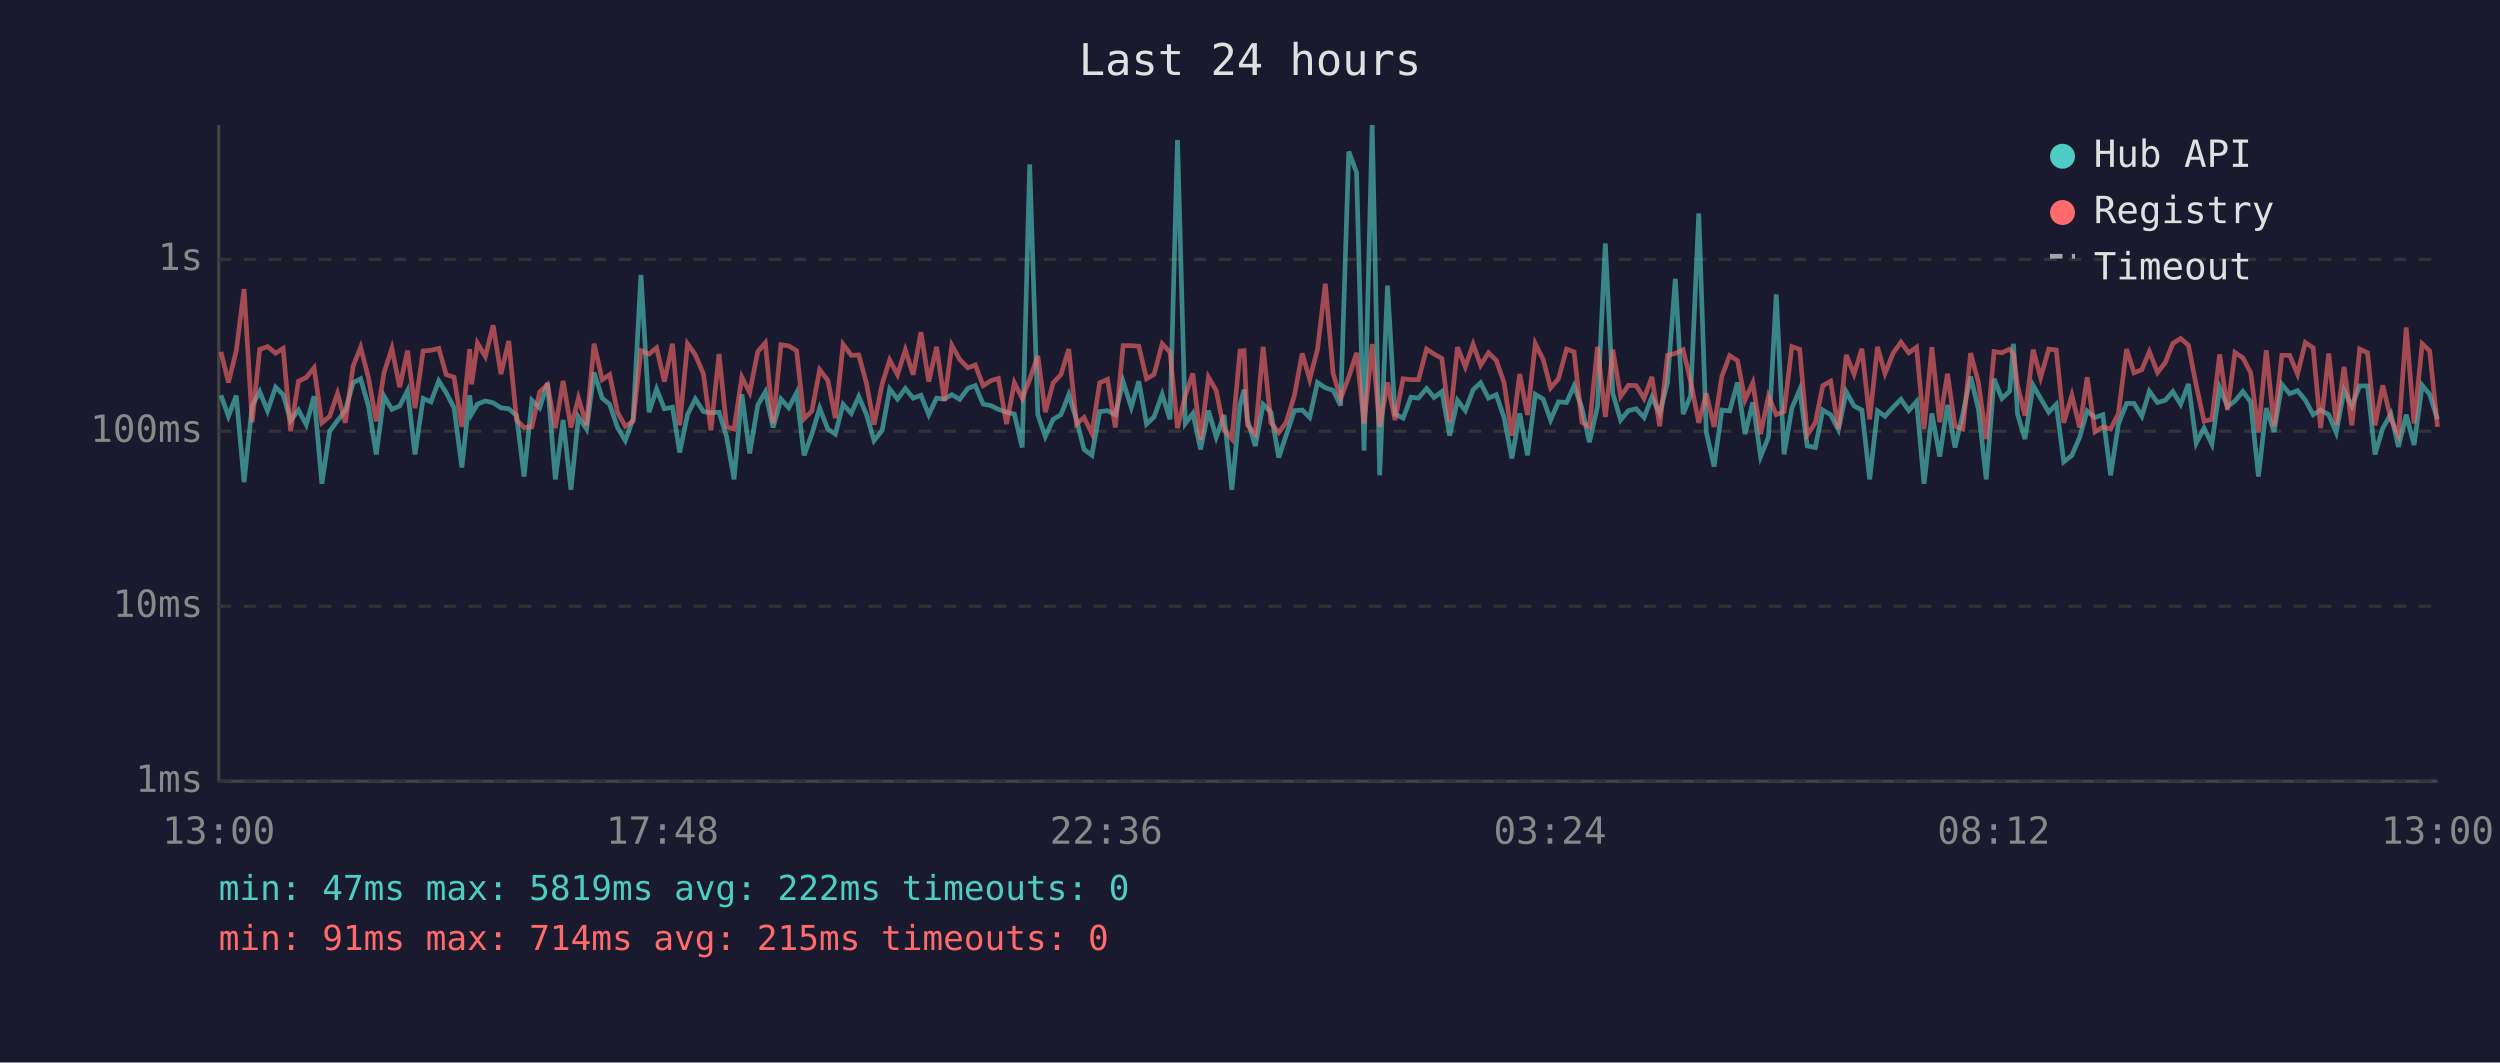
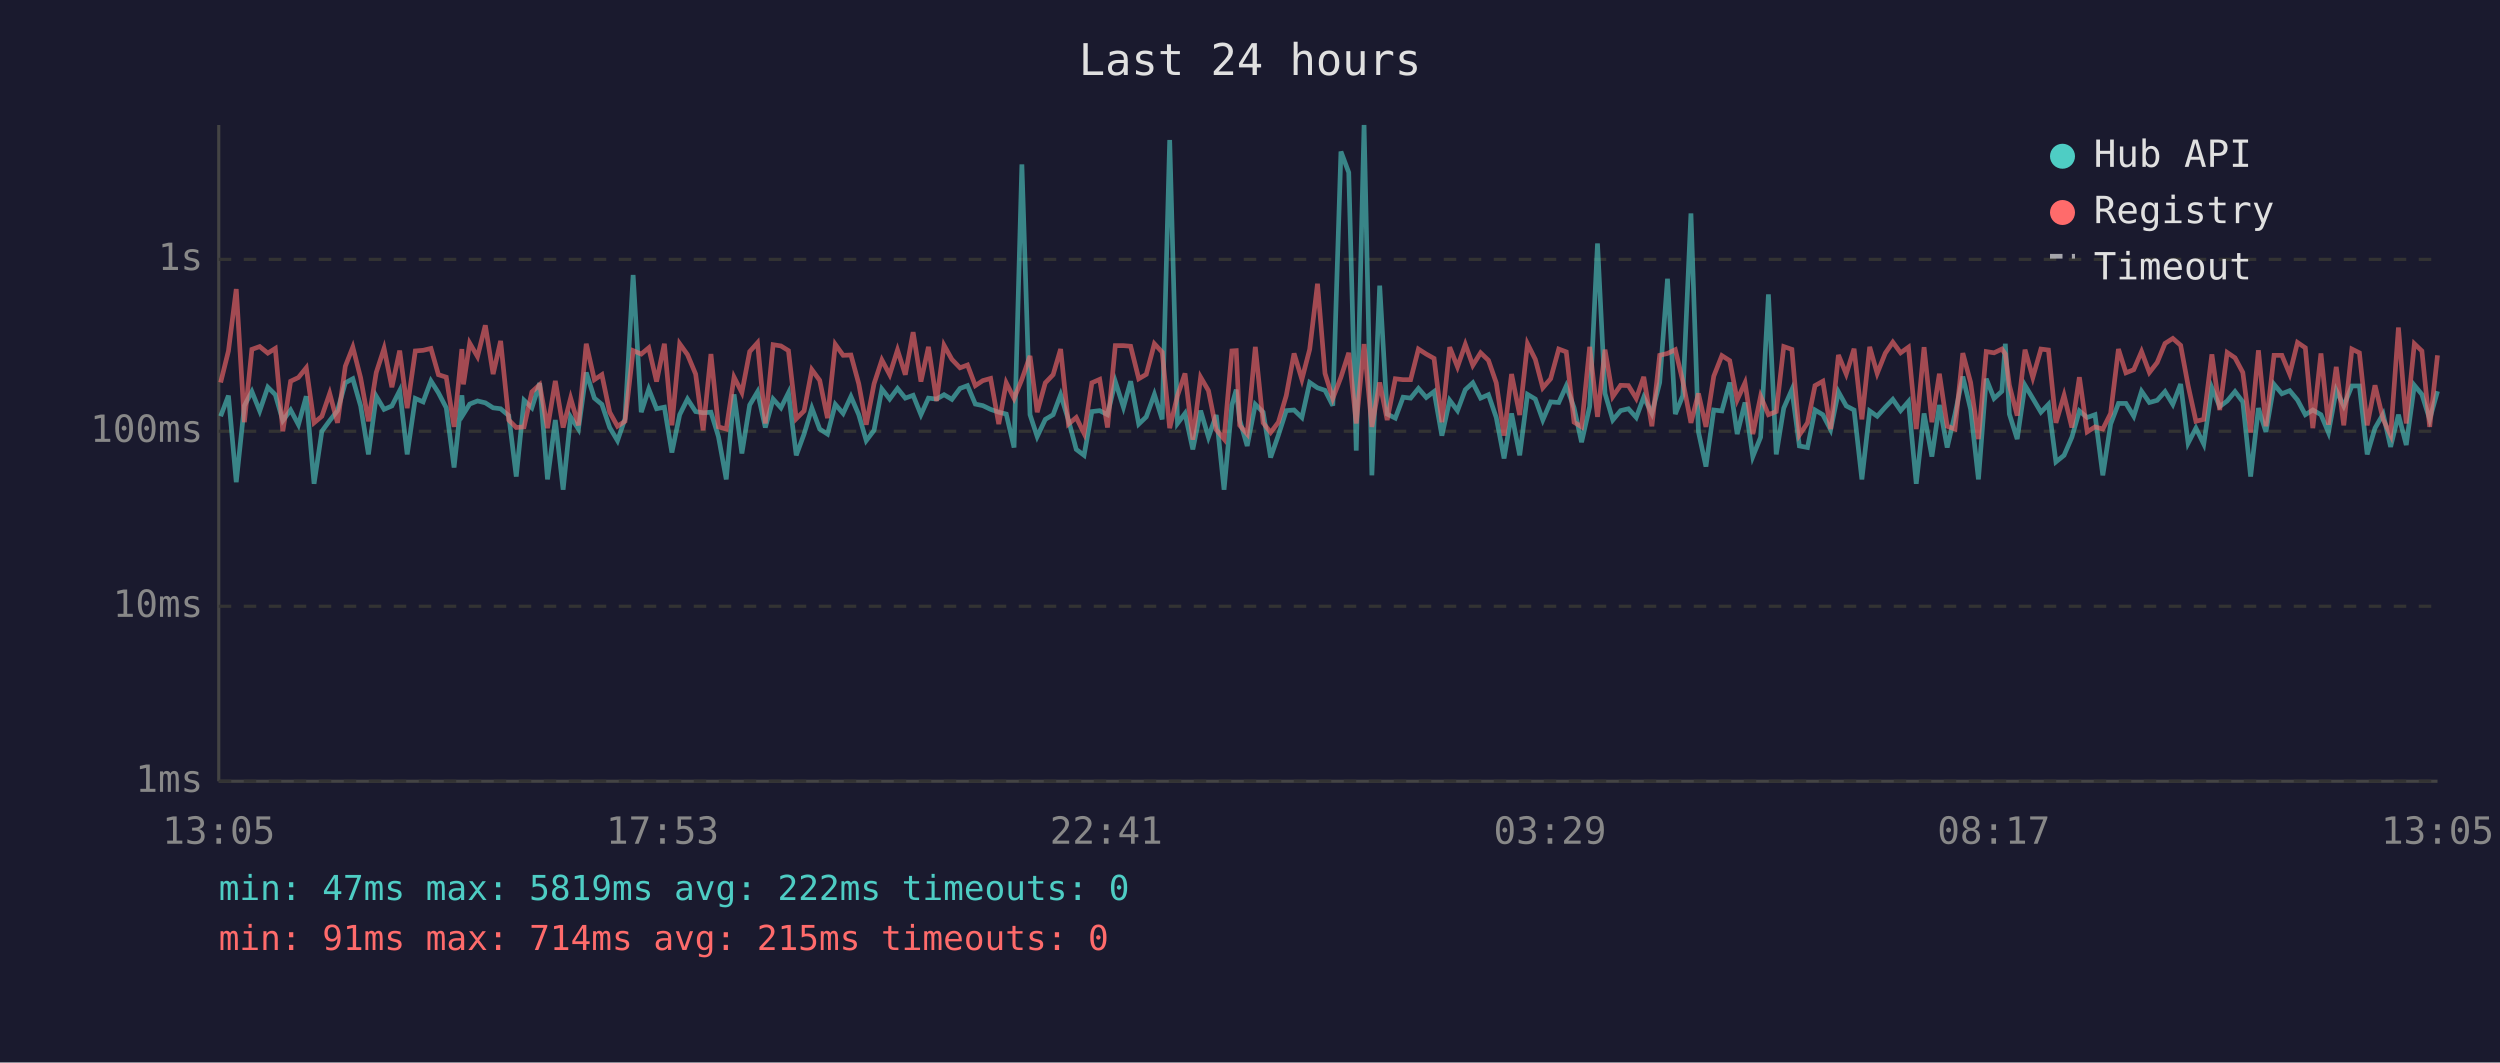
<svg xmlns="http://www.w3.org/2000/svg" viewBox="0 0 800 340" font-family="monospace" font-size="12">
  <rect width="800" height="340" fill="#1a1a2e" />
  <text x="400" y="24" fill="#e0e0e0" font-size="14" text-anchor="middle">Last 24 hours</text>
  <line x1="70" y1="40" x2="70" y2="250" stroke="#444" stroke-width="1" />
  <line x1="70" y1="250" x2="780" y2="250" stroke="#444" stroke-width="1" />
  <line x1="70" y1="250" x2="780" y2="250" stroke="#333" stroke-width="1" stroke-dasharray="4" />
  <text x="65" y="250" fill="#888" text-anchor="end" dominant-baseline="middle">1ms</text>
  <line x1="70" y1="194" x2="780" y2="194" stroke="#333" stroke-width="1" stroke-dasharray="4" />
  <text x="65" y="194" fill="#888" text-anchor="end" dominant-baseline="middle">10ms</text>
  <line x1="70" y1="138" x2="780" y2="138" stroke="#333" stroke-width="1" stroke-dasharray="4" />
  <text x="65" y="138" fill="#888" text-anchor="end" dominant-baseline="middle">100ms</text>
  <line x1="70" y1="83" x2="780" y2="83" stroke="#333" stroke-width="1" stroke-dasharray="4" />
  <text x="65" y="83" fill="#888" text-anchor="end" dominant-baseline="middle">1s</text>
-   <text x="70" y="270" fill="#888" text-anchor="middle">13:00</text>
-   <text x="212" y="270" fill="#888" text-anchor="middle">17:48</text>
-   <text x="354" y="270" fill="#888" text-anchor="middle">22:36</text>
-   <text x="496" y="270" fill="#888" text-anchor="middle">03:24</text>
-   <text x="638" y="270" fill="#888" text-anchor="middle">08:12</text>
-   <text x="780" y="270" fill="#888" text-anchor="middle">13:00</text>
-   <polyline points="70.7,126.5 73.1,133.2 75.6,126.6 78.1,154.3 80.7,129.8 83.1,125.3 85.6,131.5 88.2,123.9 90.6,126.3 93.0,134.6 95.5,131.2 98.0,135.9 100.5,126.8 103.0,154.8 105.5,138.0 108.0,134.6 110.5,131.4 113.0,122.5 115.4,121.2 117.9,129.9 120.4,145.4 122.9,126.8 125.4,131.0 127.9,129.9 130.4,125.0 132.8,145.4 135.4,127.5 137.9,128.6 140.4,121.9 142.8,125.7 145.3,130.5 147.8,149.6 150.3,126.5 150.9,132.5 152.8,129.3 155.3,128.3 157.8,128.9 160.3,130.5 162.8,130.8 165.3,133.0 167.7,152.5 170.2,128.1 172.7,130.5 175.2,122.6 177.7,153.4 180.2,134.4 182.7,156.7 185.1,133.4 187.7,137.3 190.1,119.2 192.7,127.4 195.1,129.4 197.6,136.8 200.1,141.0 202.6,134.0 205.1,88.0 207.7,131.9 210.1,124.5 212.6,130.8 215.2,130.3 217.5,144.8 220.0,132.7 222.5,127.7 225.1,131.7 227.5,132.1 230.1,131.9 232.5,139.7 234.9,153.4 237.4,126.2 239.9,145.1 242.5,129.6 244.9,125.4 247.4,136.8 249.9,127.7 252.4,130.5 254.9,125.7 257.3,145.7 259.8,138.9 262.3,130.6 264.9,137.3 267.3,138.9 269.8,129.4 272.4,132.3 274.8,126.9 277.3,132.7 279.7,141.0 282.3,137.7 284.7,124.5 287.2,127.7 289.7,124.3 292.2,127.4 294.7,126.5 297.2,132.7 299.7,127.4 302.2,127.7 304.6,126.3 307.1,127.8 309.7,124.3 312.1,123.4 314.6,129.3 317.1,129.8 319.5,131.0 322.1,131.9 324.6,132.5 327.1,143.2 329.5,52.6 332.1,132.7 334.5,139.7 337.0,134.2 339.5,132.7 342.0,126.3 344.5,134.4 346.9,143.8 349.4,145.7 351.9,131.7 354.4,131.4 356.9,132.7 359.4,122.1 362.0,130.3 364.4,122.0 366.9,135.7 369.3,133.4 371.9,126.2 374.4,134.2 376.8,44.8 379.3,135.5 381.7,132.3 384.2,143.8 386.7,131.4 389.2,139.9 391.7,132.8 394.2,156.7 396.8,129.6 398.1,124.7 399.2,134.4 401.7,142.7 404.2,129.4 406.7,131.9 409.2,146.4 411.6,139.2 414.2,131.4 416.7,131.2 419.1,133.6 421.6,122.4 424.1,124.1 426.6,124.9 429.0,129.8 431.6,48.5 434.1,55.2 436.5,144.2 439.1,40.0 441.5,152.1 444.0,91.4 446.4,132.5 449.0,133.8 451.5,127.1 453.9,127.4 456.5,124.3 458.9,127.2 461.4,125.3 463.9,139.4 466.4,128.1 468.9,131.4 471.4,124.7 473.8,122.5 476.3,127.4 478.8,126.3 481.3,133.6 483.8,146.7 486.3,132.3 488.8,145.7 491.3,126.2 493.8,127.7 496.2,134.4 498.7,128.6 501.3,128.8 503.7,123.5 506.2,130.5 508.6,141.5 511.2,130.1 513.7,77.9 516.1,125.9 518.6,134.4 521.1,131.4 523.6,130.8 526.1,133.6 528.6,127.1 531.1,132.3 533.6,122.4 536.1,89.2 538.6,132.5 541.0,126.6 543.6,68.3 546.0,138.2 548.5,149.3 551.0,131.2 553.5,131.5 556.0,122.4 558.4,138.9 560.9,128.8 563.4,146.1 565.9,139.9 568.4,94.2 570.9,145.4 573.4,130.6 575.9,124.7 578.3,142.7 580.9,143.2 583.3,131.2 585.8,132.7 588.3,137.5 590.8,125.4 593.3,129.9 595.8,131.2 598.3,153.4 600.8,131.5 603.2,133.2 605.8,130.3 608.3,127.8 610.8,131.4 613.3,128.5 615.7,154.8 618.2,132.3 620.7,146.1 623.2,129.6 625.6,143.2 628.1,132.5 630.6,120.5 633.1,131.0 635.6,153.4 638.1,121.2 640.6,127.5 643.1,125.2 644.3,110.0 645.6,132.5 648.0,140.5 650.6,123.3 653.0,127.5 655.6,131.9 658.0,129.4 660.4,147.8 663.0,145.7 665.5,139.9 667.9,131.5 670.4,133.6 672.9,132.7 675.4,152.1 677.9,135.7 680.5,129.1 682.9,129.1 685.4,133.2 687.8,125.2 690.4,128.8 692.9,128.1 695.3,125.3 697.8,129.4 700.3,122.9 702.8,141.8 705.3,137.0 707.8,142.1 710.3,124.1 712.8,130.1 715.2,128.3 717.7,125.3 720.2,128.6 722.7,152.5 725.2,130.6 727.7,138.2 730.2,123.0 732.7,126.0 735.2,125.0 737.7,128.0 740.2,132.7 742.6,131.2 745.2,132.7 747.6,138.4 750.1,124.9 752.6,129.9 755.1,123.5 757.6,123.5 760.0,145.4 762.5,137.0 765.1,132.5 767.5,143.0 770.0,132.7 772.5,142.4 775.1,123.3 777.5,126.2 780.0,134.2" fill="none" stroke="#4ecdc4" stroke-width="1.5" opacity="0.6" />
-   <polyline points="70.7,112.6 73.1,122.4 75.6,112.3 78.1,92.5 80.7,135.1 83.1,111.8 85.6,110.9 88.2,113.0 90.6,111.5 93.0,138.0 95.5,122.0 98.0,120.8 100.5,117.7 103.0,135.3 105.5,133.2 108.0,125.9 110.5,135.3 113.0,117.2 115.4,111.1 117.9,120.9 120.4,134.8 122.9,119.2 125.4,111.5 127.9,123.9 130.4,112.2 132.8,130.6 135.4,112.3 137.9,112.1 140.4,111.5 142.8,119.9 145.3,120.7 147.8,136.6 150.3,111.7 150.9,123.0 152.8,109.8 155.3,114.1 157.8,104.1 160.3,119.7 162.8,109.1 165.3,134.4 167.7,136.8 170.2,136.6 172.7,125.4 175.2,123.1 177.7,137.0 180.2,121.9 182.7,136.8 185.1,127.4 187.7,136.1 190.1,110.0 192.7,121.5 195.1,119.9 197.6,131.9 200.1,136.4 202.6,134.8 205.1,112.2 207.7,113.3 210.1,111.3 212.6,122.1 215.2,110.0 217.5,136.1 220.0,110.0 222.5,113.5 225.1,119.7 227.5,137.7 230.1,113.3 232.5,136.6 234.9,137.3 237.4,120.7 239.9,125.6 242.5,112.5 244.9,109.7 247.4,135.5 249.9,110.3 252.4,110.7 254.9,112.2 257.3,134.0 259.8,131.5 262.3,118.3 264.9,121.7 267.3,133.8 269.8,110.2 272.4,113.7 274.8,113.6 277.3,122.8 279.7,135.9 282.3,122.8 284.7,115.2 287.2,119.9 289.7,112.0 292.2,119.9 294.7,106.3 297.2,122.1 299.7,111.0 302.2,128.3 304.6,110.5 307.1,115.0 309.7,117.7 312.1,116.8 314.6,123.4 317.1,121.8 319.5,121.1 322.1,135.7 324.6,122.5 327.1,127.5 329.5,121.4 332.1,113.9 334.5,131.9 337.0,122.5 339.5,119.9 342.0,111.7 344.5,135.7 346.9,133.6 349.4,138.7 351.9,122.5 354.4,121.4 356.9,136.8 359.4,110.6 362.0,110.6 364.4,110.8 366.9,121.2 369.3,119.8 371.9,110.0 374.4,112.7 376.8,137.0 379.3,126.6 381.7,119.5 384.2,140.7 386.7,120.7 389.2,125.0 391.7,137.5 394.2,140.5 396.8,112.3 398.1,112.2 399.2,136.1 401.7,138.9 404.2,111.0 406.7,135.3 409.2,138.4 411.6,135.1 414.2,126.6 416.7,113.1 419.1,121.4 421.6,111.8 424.1,90.8 426.6,119.5 429.0,127.5 431.6,120.7 434.1,112.9 436.5,135.5 439.1,110.1 441.5,136.6 444.0,122.4 446.4,134.4 449.0,121.2 451.5,121.5 453.9,121.5 456.5,111.7 458.9,113.3 461.4,114.7 463.9,135.1 466.4,111.1 468.9,117.4 471.4,110.2 473.8,116.9 476.3,112.9 478.8,115.3 481.3,122.5 483.8,139.4 486.3,119.7 488.8,132.8 491.3,110.0 493.8,115.0 496.2,124.1 498.7,121.2 501.3,111.7 503.7,112.6 506.2,135.1 508.6,136.6 511.2,111.0 513.7,133.4 516.1,111.9 518.6,126.9 521.1,123.3 523.6,123.4 526.1,127.5 528.6,120.6 531.1,136.4 533.6,113.7 536.1,113.1 538.6,111.9 541.0,122.0 543.6,135.3 546.0,125.9 548.5,136.6 551.0,120.4 553.5,113.8 556.0,115.4 558.4,128.0 560.9,122.5 563.4,138.9 565.9,126.8 568.4,132.7 570.9,131.7 573.4,110.9 575.9,111.8 578.3,139.2 580.9,135.3 583.3,123.4 585.8,122.0 588.3,137.3 590.8,113.6 593.3,119.7 595.8,111.6 598.3,134.2 600.8,111.0 603.2,119.5 605.8,113.0 608.3,109.5 610.8,112.9 613.3,111.1 615.7,137.3 618.2,111.1 620.7,135.1 623.2,119.6 625.6,136.4 628.1,137.3 630.6,113.0 633.1,122.4 635.6,140.5 638.1,112.5 640.6,112.9 643.1,111.7 644.3,113.3 645.6,123.3 648.0,133.0 650.6,111.9 653.0,120.8 655.6,111.7 658.0,112.0 660.4,135.3 663.0,126.5 665.5,136.8 667.9,120.7 670.4,138.2 672.9,136.6 675.4,137.3 677.9,132.3 680.5,111.7 682.9,119.3 685.4,118.3 687.8,112.5 690.4,119.2 692.9,116.0 695.3,109.9 697.8,108.3 700.3,110.5 702.8,123.4 705.3,134.8 707.8,134.2 710.3,113.4 712.8,131.2 715.2,112.8 717.7,114.5 720.2,119.2 722.7,138.4 725.2,112.1 727.7,136.4 730.2,113.7 732.7,113.7 735.2,119.7 737.7,109.6 740.2,111.3 742.6,137.0 745.2,113.1 747.6,135.9 750.1,117.4 752.6,136.1 755.1,111.7 757.6,112.9 760.0,136.1 762.5,123.3 765.1,134.2 767.5,139.2 770.0,104.8 772.5,135.5 775.1,110.0 777.5,112.3 780.0,136.6" fill="none" stroke="#ff6b6b" stroke-width="1.5" opacity="0.6" />
+   <text x="70" y="270" fill="#888" text-anchor="middle">13:05</text>
+   <text x="212" y="270" fill="#888" text-anchor="middle">17:53</text>
+   <text x="354" y="270" fill="#888" text-anchor="middle">22:41</text>
+   <text x="496" y="270" fill="#888" text-anchor="middle">03:29</text>
+   <text x="638" y="270" fill="#888" text-anchor="middle">08:17</text>
+   <text x="780" y="270" fill="#888" text-anchor="middle">13:05</text>
+   <polyline points="70.6,133.2 73.1,126.6 75.6,154.3 78.2,129.8 80.6,125.3 83.1,131.5 85.7,123.9 88.1,126.3 90.5,134.6 93.0,131.2 95.5,135.9 98.0,126.8 100.5,154.8 103.0,138.0 105.5,134.6 108.0,131.4 110.5,122.5 112.9,121.2 115.4,129.9 117.9,145.4 120.4,126.8 122.9,131.0 125.4,129.9 127.9,125.0 130.3,145.4 132.9,127.5 135.4,128.6 137.9,121.9 140.3,125.7 142.8,130.5 145.3,149.6 147.8,126.5 148.3,132.5 150.3,129.3 152.8,128.3 155.3,128.9 157.8,130.5 160.2,130.8 162.8,133.0 165.2,152.5 167.7,128.1 170.2,130.5 172.7,122.6 175.2,153.4 177.7,134.4 180.2,156.7 182.6,133.4 185.1,137.3 187.6,119.2 190.2,127.4 192.6,129.4 195.1,136.8 197.6,141.0 200.0,134.0 202.6,88.0 205.2,131.9 207.6,124.5 210.1,130.8 212.6,130.3 215.0,144.8 217.5,132.7 220.0,127.7 222.6,131.7 225.0,132.1 227.5,131.9 229.9,139.7 232.4,153.4 234.9,126.2 237.4,145.1 239.9,129.6 242.4,125.4 244.9,136.8 247.4,127.7 249.9,130.5 252.3,125.7 254.8,145.7 257.3,138.9 259.8,130.6 262.3,137.3 264.8,138.9 267.3,129.4 269.8,132.3 272.3,126.9 274.8,132.7 277.2,141.0 279.7,137.7 282.2,124.5 284.7,127.7 287.2,124.3 289.7,127.4 292.2,126.5 294.7,132.7 297.1,127.4 299.7,127.7 302.1,126.3 304.6,127.8 307.2,124.3 309.6,123.4 312.1,129.3 314.5,129.8 317.0,131.0 319.6,131.9 322.0,132.5 324.5,143.2 327.0,52.6 329.6,132.7 331.9,139.7 334.5,134.2 337.0,132.7 339.4,126.3 341.9,134.4 344.4,143.8 346.9,145.7 349.4,131.7 351.9,131.4 354.4,132.7 356.9,122.1 359.5,130.3 361.8,122.0 364.4,135.7 366.8,133.4 369.4,126.2 371.9,134.2 374.3,44.8 376.8,135.5 379.2,132.3 381.7,143.8 384.2,131.4 386.7,139.9 389.2,132.8 391.7,156.7 394.2,129.6 395.6,124.7 396.7,134.4 399.1,142.7 401.7,129.4 404.2,131.9 406.6,146.4 409.1,139.2 411.6,131.4 414.1,131.2 416.6,133.6 419.1,122.4 421.6,124.1 424.0,124.9 426.5,129.8 429.1,48.5 431.6,55.2 434.0,144.2 436.5,40.0 439.0,152.1 441.5,91.4 443.9,132.5 446.5,133.8 449.0,127.1 451.4,127.4 453.9,124.3 456.4,127.2 458.9,125.3 461.4,139.4 463.9,128.1 466.4,131.4 468.9,124.7 471.3,122.5 473.8,127.4 476.3,126.3 478.8,133.6 481.3,146.7 483.7,132.3 486.3,145.7 488.8,126.2 491.3,127.7 493.7,134.4 496.2,128.6 498.8,128.8 501.2,123.5 503.7,130.5 506.1,141.5 508.7,130.1 511.2,77.9 513.6,125.9 516.1,134.4 518.6,131.4 521.1,130.8 523.6,133.6 526.0,127.1 528.6,132.3 531.1,122.4 533.6,89.2 536.1,132.5 538.5,126.6 541.1,68.3 543.5,138.2 545.9,149.3 548.4,131.2 551.0,131.5 553.5,122.4 555.9,138.9 558.4,128.8 560.9,146.1 563.4,139.9 565.9,94.2 568.4,145.4 570.8,130.6 573.4,124.7 575.8,142.7 578.4,143.2 580.8,131.2 583.3,132.7 585.8,137.5 588.3,125.4 590.8,129.9 593.3,131.2 595.8,153.4 598.3,131.5 600.7,133.2 603.3,130.3 605.7,127.8 608.2,131.4 610.7,128.5 613.2,154.8 615.7,132.3 618.2,146.1 620.6,129.6 623.1,143.2 625.6,132.5 628.1,120.5 630.6,131.0 633.1,153.4 635.6,121.2 638.1,127.5 640.6,125.2 641.7,110.0 643.0,132.5 645.5,140.5 648.0,123.3 650.5,127.5 653.1,131.9 655.5,129.4 657.9,147.8 660.5,145.7 663.0,139.9 665.4,131.5 667.9,133.6 670.4,132.7 672.9,152.1 675.4,135.7 677.9,129.1 680.3,129.1 682.8,133.2 685.3,125.2 687.8,128.8 690.3,128.1 692.8,125.3 695.3,129.4 697.8,122.9 700.2,141.8 702.7,137.0 705.2,142.1 707.8,124.1 710.3,130.1 712.7,128.3 715.2,125.3 717.7,128.6 720.2,152.5 722.7,130.6 725.1,138.2 727.7,123.0 730.2,126.0 732.7,125.0 735.2,128.0 737.7,132.7 740.1,131.2 742.7,132.7 745.1,138.4 747.6,124.9 750.0,129.9 752.6,123.5 755.0,123.5 757.5,145.4 760.0,137.0 762.6,132.5 765.0,143.0 767.5,132.7 770.0,142.4 772.6,123.3 775.0,126.2 777.5,134.2 780.0,125.2" fill="none" stroke="#4ecdc4" stroke-width="1.5" opacity="0.6" />
+   <polyline points="70.6,122.4 73.1,112.3 75.6,92.5 78.2,135.1 80.6,111.8 83.1,110.9 85.7,113.0 88.1,111.5 90.5,138.0 93.0,122.0 95.5,120.8 98.0,117.7 100.5,135.3 103.0,133.2 105.5,125.9 108.0,135.3 110.5,117.2 112.9,111.1 115.4,120.9 117.9,134.8 120.4,119.2 122.9,111.5 125.4,123.9 127.9,112.2 130.3,130.6 132.9,112.3 135.4,112.1 137.9,111.5 140.3,119.9 142.8,120.7 145.3,136.6 147.8,111.7 148.3,123.0 150.3,109.8 152.8,114.1 155.3,104.1 157.8,119.7 160.2,109.1 162.8,134.4 165.2,136.8 167.7,136.6 170.2,125.4 172.7,123.1 175.2,137.0 177.7,121.9 180.2,136.8 182.6,127.4 185.1,136.1 187.6,110.0 190.2,121.5 192.6,119.9 195.1,131.9 197.6,136.4 200.0,134.8 202.6,112.2 205.2,113.3 207.6,111.3 210.1,122.1 212.6,110.0 215.0,136.1 217.5,110.0 220.0,113.5 222.6,119.7 225.0,137.7 227.5,113.3 229.9,136.6 232.4,137.3 234.9,120.7 237.4,125.6 239.9,112.5 242.4,109.7 244.9,135.5 247.4,110.3 249.9,110.7 252.3,112.2 254.8,134.0 257.3,131.5 259.8,118.3 262.3,121.7 264.8,133.8 267.3,110.2 269.8,113.7 272.3,113.6 274.8,122.8 277.2,135.9 279.7,122.8 282.2,115.2 284.7,119.9 287.2,112.0 289.7,119.9 292.2,106.3 294.7,122.1 297.1,111.0 299.7,128.3 302.1,110.5 304.6,115.0 307.2,117.7 309.6,116.8 312.1,123.4 314.5,121.8 317.0,121.1 319.6,135.7 322.0,122.5 324.5,127.5 327.0,121.4 329.6,113.9 331.9,131.9 334.5,122.5 337.0,119.9 339.4,111.7 341.9,135.7 344.4,133.6 346.9,138.7 349.4,122.5 351.9,121.4 354.4,136.8 356.9,110.6 359.5,110.6 361.8,110.8 364.4,121.2 366.8,119.8 369.4,110.0 371.9,112.7 374.3,137.0 376.8,126.6 379.2,119.5 381.7,140.7 384.2,120.7 386.7,125.0 389.2,137.5 391.7,140.5 394.2,112.3 395.6,112.2 396.7,136.1 399.1,138.9 401.7,111.0 404.2,135.3 406.6,138.4 409.1,135.1 411.6,126.6 414.1,113.1 416.6,121.4 419.1,111.8 421.6,90.8 424.0,119.5 426.5,127.5 429.1,120.7 431.6,112.9 434.0,135.5 436.5,110.1 439.0,136.6 441.5,122.4 443.9,134.4 446.5,121.2 449.0,121.5 451.4,121.5 453.9,111.7 456.4,113.3 458.9,114.7 461.4,135.1 463.9,111.1 466.4,117.4 468.9,110.2 471.3,116.9 473.8,112.9 476.3,115.3 478.8,122.5 481.3,139.4 483.7,119.7 486.3,132.8 488.8,110.0 491.3,115.0 493.7,124.1 496.2,121.2 498.8,111.7 501.2,112.6 503.7,135.1 506.1,136.6 508.7,111.0 511.2,133.4 513.6,111.9 516.1,126.9 518.6,123.3 521.1,123.4 523.6,127.5 526.0,120.6 528.6,136.4 531.1,113.7 533.6,113.1 536.1,111.9 538.5,122.0 541.1,135.3 543.5,125.9 545.9,136.6 548.4,120.4 551.0,113.8 553.5,115.4 555.9,128.0 558.4,122.5 560.9,138.9 563.4,126.8 565.9,132.7 568.4,131.7 570.8,110.9 573.4,111.8 575.8,139.2 578.4,135.3 580.8,123.4 583.3,122.0 585.8,137.3 588.3,113.6 590.8,119.7 593.3,111.6 595.8,134.2 598.3,111.0 600.7,119.5 603.3,113.0 605.7,109.5 608.2,112.9 610.7,111.1 613.2,137.3 615.7,111.1 618.2,135.1 620.6,119.6 623.1,136.4 625.6,137.3 628.1,113.0 630.6,122.4 633.1,140.5 635.6,112.5 638.1,112.9 640.6,111.7 641.7,113.3 643.0,123.3 645.5,133.0 648.0,111.9 650.5,120.8 653.1,111.7 655.5,112.0 657.9,135.3 660.5,126.5 663.0,136.8 665.4,120.7 667.9,138.2 670.4,136.6 672.9,137.3 675.4,132.3 677.9,111.7 680.3,119.3 682.8,118.3 685.3,112.5 687.8,119.2 690.3,116.0 692.8,109.9 695.3,108.3 697.8,110.5 700.2,123.4 702.7,134.8 705.2,134.2 707.8,113.4 710.3,131.2 712.7,112.8 715.2,114.5 717.7,119.2 720.2,138.4 722.7,112.1 725.1,136.4 727.7,113.7 730.2,113.7 732.7,119.7 735.2,109.6 737.7,111.3 740.1,137.0 742.7,113.1 745.1,135.9 747.6,117.4 750.0,136.1 752.6,111.7 755.0,112.9 757.5,136.1 760.0,123.3 762.6,134.2 765.0,139.2 767.5,104.8 770.0,135.5 772.6,110.0 775.0,112.3 777.5,136.6 780.0,113.7" fill="none" stroke="#ff6b6b" stroke-width="1.5" opacity="0.6" />
  <circle cx="660" cy="50" r="4" fill="#4ecdc4" />
  <text x="670" y="50" fill="#e0e0e0" dominant-baseline="middle">Hub API</text>
  <circle cx="660" cy="68" r="4" fill="#ff6b6b" />
  <text x="670" y="68" fill="#e0e0e0" dominant-baseline="middle">Registry</text>
  <line x1="656" y1="82" x2="664" y2="82" stroke="#e0e0e0" stroke-width="1.5" stroke-dasharray="4,3" opacity="0.7" />
  <text x="670" y="86" fill="#e0e0e0" dominant-baseline="middle">Timeout</text>
  <text x="70" y="288" fill="#4ecdc4" font-size="11">min: 47ms  max: 5819ms  avg: 222ms  timeouts: 0</text>
  <text x="70" y="304" fill="#ff6b6b" font-size="11">min: 91ms  max: 714ms  avg: 215ms  timeouts: 0</text>
</svg>
